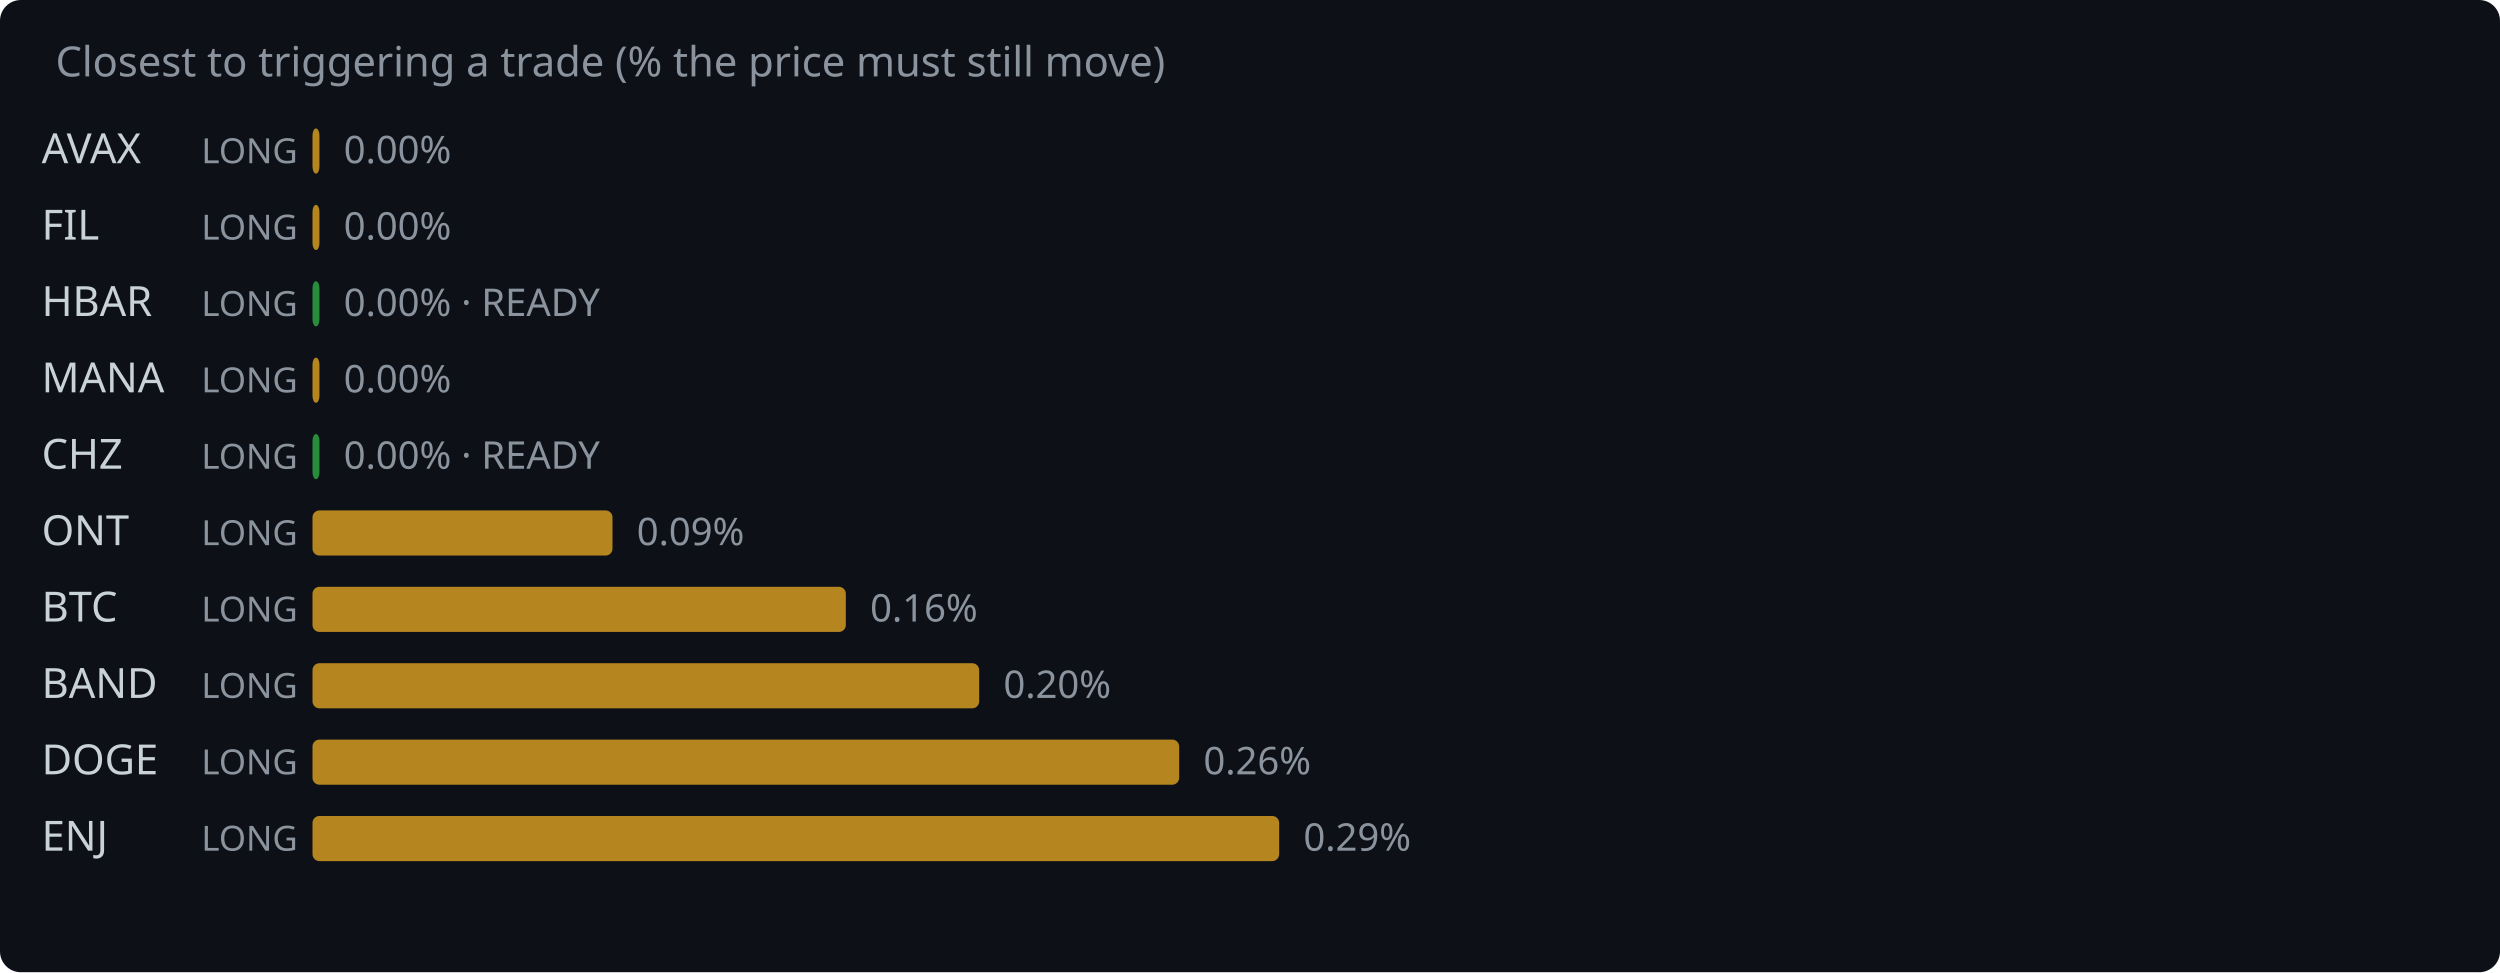
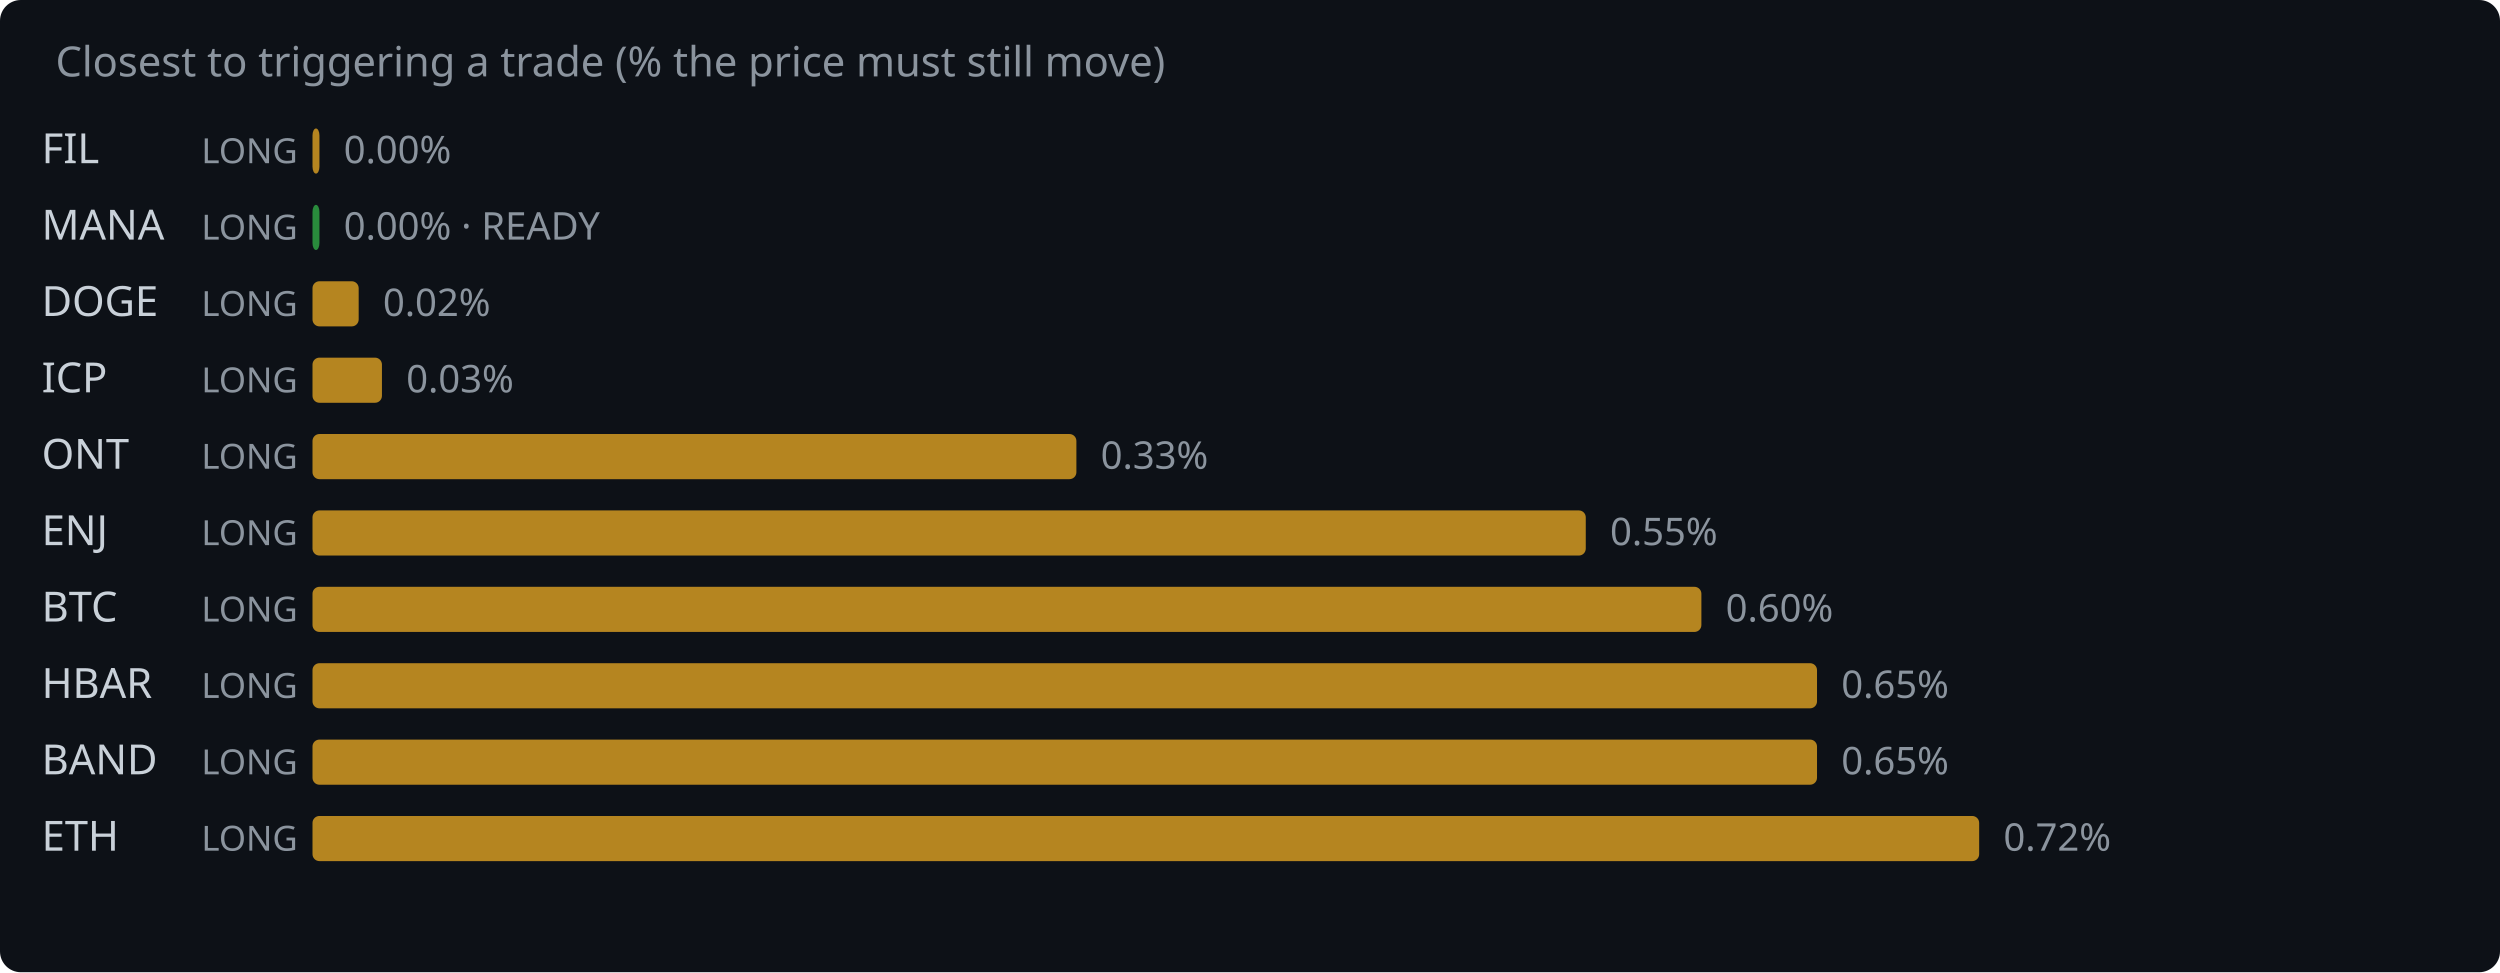
<svg xmlns="http://www.w3.org/2000/svg" width="720" height="280" viewBox="0 0 720 280">
  <rect width="720" height="280" fill="#0d1117" rx="6" />
  <text x="16" y="22" fill="#8b949e" font-family="system-ui,sans-serif" font-size="12">Closest to triggering a trade (% the price must still move)</text>
-   <text x="12" y="47" fill="#c9d1d9" font-family="system-ui,sans-serif" font-size="12">AVAX</text>
+   <text x="12" y="47" fill="#c9d1d9" font-family="system-ui,sans-serif" font-size="12">FIL</text>
  <text x="58" y="47" fill="#8b949e" font-family="system-ui,sans-serif" font-size="10">LONG</text>
  <rect x="90" y="37" width="2.0" height="13" rx="2" fill="#d29922" opacity="0.85" />
  <text x="99.0" y="47" fill="#8b949e" font-family="system-ui,sans-serif" font-size="11">0.00%</text>
-   <text x="12" y="69" fill="#c9d1d9" font-family="system-ui,sans-serif" font-size="12">FIL</text>
+   <text x="12" y="69" fill="#c9d1d9" font-family="system-ui,sans-serif" font-size="12">MANA</text>
  <text x="58" y="69" fill="#8b949e" font-family="system-ui,sans-serif" font-size="10">LONG</text>
-   <rect x="90" y="59" width="2.0" height="13" rx="2" fill="#d29922" opacity="0.85" />
-   <text x="99.0" y="69" fill="#8b949e" font-family="system-ui,sans-serif" font-size="11">0.00%</text>
-   <text x="12" y="91" fill="#c9d1d9" font-family="system-ui,sans-serif" font-size="12">HBAR</text>
+   <rect x="90" y="59" width="2.0" height="13" rx="2" fill="#2ea043" opacity="0.85" />
+   <text x="99.0" y="69" fill="#8b949e" font-family="system-ui,sans-serif" font-size="11">0.00% · READY</text>
+   <text x="12" y="91" fill="#c9d1d9" font-family="system-ui,sans-serif" font-size="12">DOGE</text>
  <text x="58" y="91" fill="#8b949e" font-family="system-ui,sans-serif" font-size="10">LONG</text>
-   <rect x="90" y="81" width="2.0" height="13" rx="2" fill="#2ea043" opacity="0.85" />
-   <text x="99.0" y="91" fill="#8b949e" font-family="system-ui,sans-serif" font-size="11">0.00% · READY</text>
-   <text x="12" y="113" fill="#c9d1d9" font-family="system-ui,sans-serif" font-size="12">MANA</text>
+   <rect x="90" y="81" width="13.3" height="13" rx="2" fill="#d29922" opacity="0.85" />
+   <text x="110.3" y="91" fill="#8b949e" font-family="system-ui,sans-serif" font-size="11">0.02%</text>
+   <text x="12" y="113" fill="#c9d1d9" font-family="system-ui,sans-serif" font-size="12">ICP</text>
  <text x="58" y="113" fill="#8b949e" font-family="system-ui,sans-serif" font-size="10">LONG</text>
-   <rect x="90" y="103" width="2.0" height="13" rx="2" fill="#d29922" opacity="0.85" />
-   <text x="99.0" y="113" fill="#8b949e" font-family="system-ui,sans-serif" font-size="11">0.00%</text>
-   <text x="12" y="135" fill="#c9d1d9" font-family="system-ui,sans-serif" font-size="12">CHZ</text>
+   <rect x="90" y="103" width="20.0" height="13" rx="2" fill="#d29922" opacity="0.85" />
+   <text x="117.0" y="113" fill="#8b949e" font-family="system-ui,sans-serif" font-size="11">0.03%</text>
+   <text x="12" y="135" fill="#c9d1d9" font-family="system-ui,sans-serif" font-size="12">ONT</text>
  <text x="58" y="135" fill="#8b949e" font-family="system-ui,sans-serif" font-size="10">LONG</text>
-   <rect x="90" y="125" width="2.0" height="13" rx="2" fill="#2ea043" opacity="0.85" />
-   <text x="99.0" y="135" fill="#8b949e" font-family="system-ui,sans-serif" font-size="11">0.00% · READY</text>
-   <text x="12" y="157" fill="#c9d1d9" font-family="system-ui,sans-serif" font-size="12">ONT</text>
+   <rect x="90" y="125" width="220.0" height="13" rx="2" fill="#d29922" opacity="0.85" />
+   <text x="317.0" y="135" fill="#8b949e" font-family="system-ui,sans-serif" font-size="11">0.33%</text>
+   <text x="12" y="157" fill="#c9d1d9" font-family="system-ui,sans-serif" font-size="12">ENJ</text>
  <text x="58" y="157" fill="#8b949e" font-family="system-ui,sans-serif" font-size="10">LONG</text>
-   <rect x="90" y="147" width="86.4" height="13" rx="2" fill="#d29922" opacity="0.85" />
-   <text x="183.4" y="157" fill="#8b949e" font-family="system-ui,sans-serif" font-size="11">0.09%</text>
+   <rect x="90" y="147" width="366.7" height="13" rx="2" fill="#d29922" opacity="0.85" />
+   <text x="463.7" y="157" fill="#8b949e" font-family="system-ui,sans-serif" font-size="11">0.55%</text>
  <text x="12" y="179" fill="#c9d1d9" font-family="system-ui,sans-serif" font-size="12">BTC</text>
  <text x="58" y="179" fill="#8b949e" font-family="system-ui,sans-serif" font-size="10">LONG</text>
-   <rect x="90" y="169" width="153.6" height="13" rx="2" fill="#d29922" opacity="0.85" />
-   <text x="250.6" y="179" fill="#8b949e" font-family="system-ui,sans-serif" font-size="11">0.16%</text>
-   <text x="12" y="201" fill="#c9d1d9" font-family="system-ui,sans-serif" font-size="12">BAND</text>
+   <rect x="90" y="169" width="400.0" height="13" rx="2" fill="#d29922" opacity="0.85" />
+   <text x="497.0" y="179" fill="#8b949e" font-family="system-ui,sans-serif" font-size="11">0.60%</text>
+   <text x="12" y="201" fill="#c9d1d9" font-family="system-ui,sans-serif" font-size="12">HBAR</text>
  <text x="58" y="201" fill="#8b949e" font-family="system-ui,sans-serif" font-size="10">LONG</text>
-   <rect x="90" y="191" width="192.0" height="13" rx="2" fill="#d29922" opacity="0.85" />
-   <text x="289.0" y="201" fill="#8b949e" font-family="system-ui,sans-serif" font-size="11">0.20%</text>
-   <text x="12" y="223" fill="#c9d1d9" font-family="system-ui,sans-serif" font-size="12">DOGE</text>
+   <rect x="90" y="191" width="433.3" height="13" rx="2" fill="#d29922" opacity="0.85" />
+   <text x="530.3" y="201" fill="#8b949e" font-family="system-ui,sans-serif" font-size="11">0.65%</text>
+   <text x="12" y="223" fill="#c9d1d9" font-family="system-ui,sans-serif" font-size="12">BAND</text>
  <text x="58" y="223" fill="#8b949e" font-family="system-ui,sans-serif" font-size="10">LONG</text>
-   <rect x="90" y="213" width="249.6" height="13" rx="2" fill="#d29922" opacity="0.85" />
-   <text x="346.6" y="223" fill="#8b949e" font-family="system-ui,sans-serif" font-size="11">0.26%</text>
-   <text x="12" y="245" fill="#c9d1d9" font-family="system-ui,sans-serif" font-size="12">ENJ</text>
+   <rect x="90" y="213" width="433.3" height="13" rx="2" fill="#d29922" opacity="0.85" />
+   <text x="530.3" y="223" fill="#8b949e" font-family="system-ui,sans-serif" font-size="11">0.65%</text>
+   <text x="12" y="245" fill="#c9d1d9" font-family="system-ui,sans-serif" font-size="12">ETH</text>
  <text x="58" y="245" fill="#8b949e" font-family="system-ui,sans-serif" font-size="10">LONG</text>
-   <rect x="90" y="235" width="278.4" height="13" rx="2" fill="#d29922" opacity="0.85" />
-   <text x="375.4" y="245" fill="#8b949e" font-family="system-ui,sans-serif" font-size="11">0.29%</text>
+   <rect x="90" y="235" width="480.0" height="13" rx="2" fill="#d29922" opacity="0.85" />
+   <text x="577.0" y="245" fill="#8b949e" font-family="system-ui,sans-serif" font-size="11">0.72%</text>
</svg>
